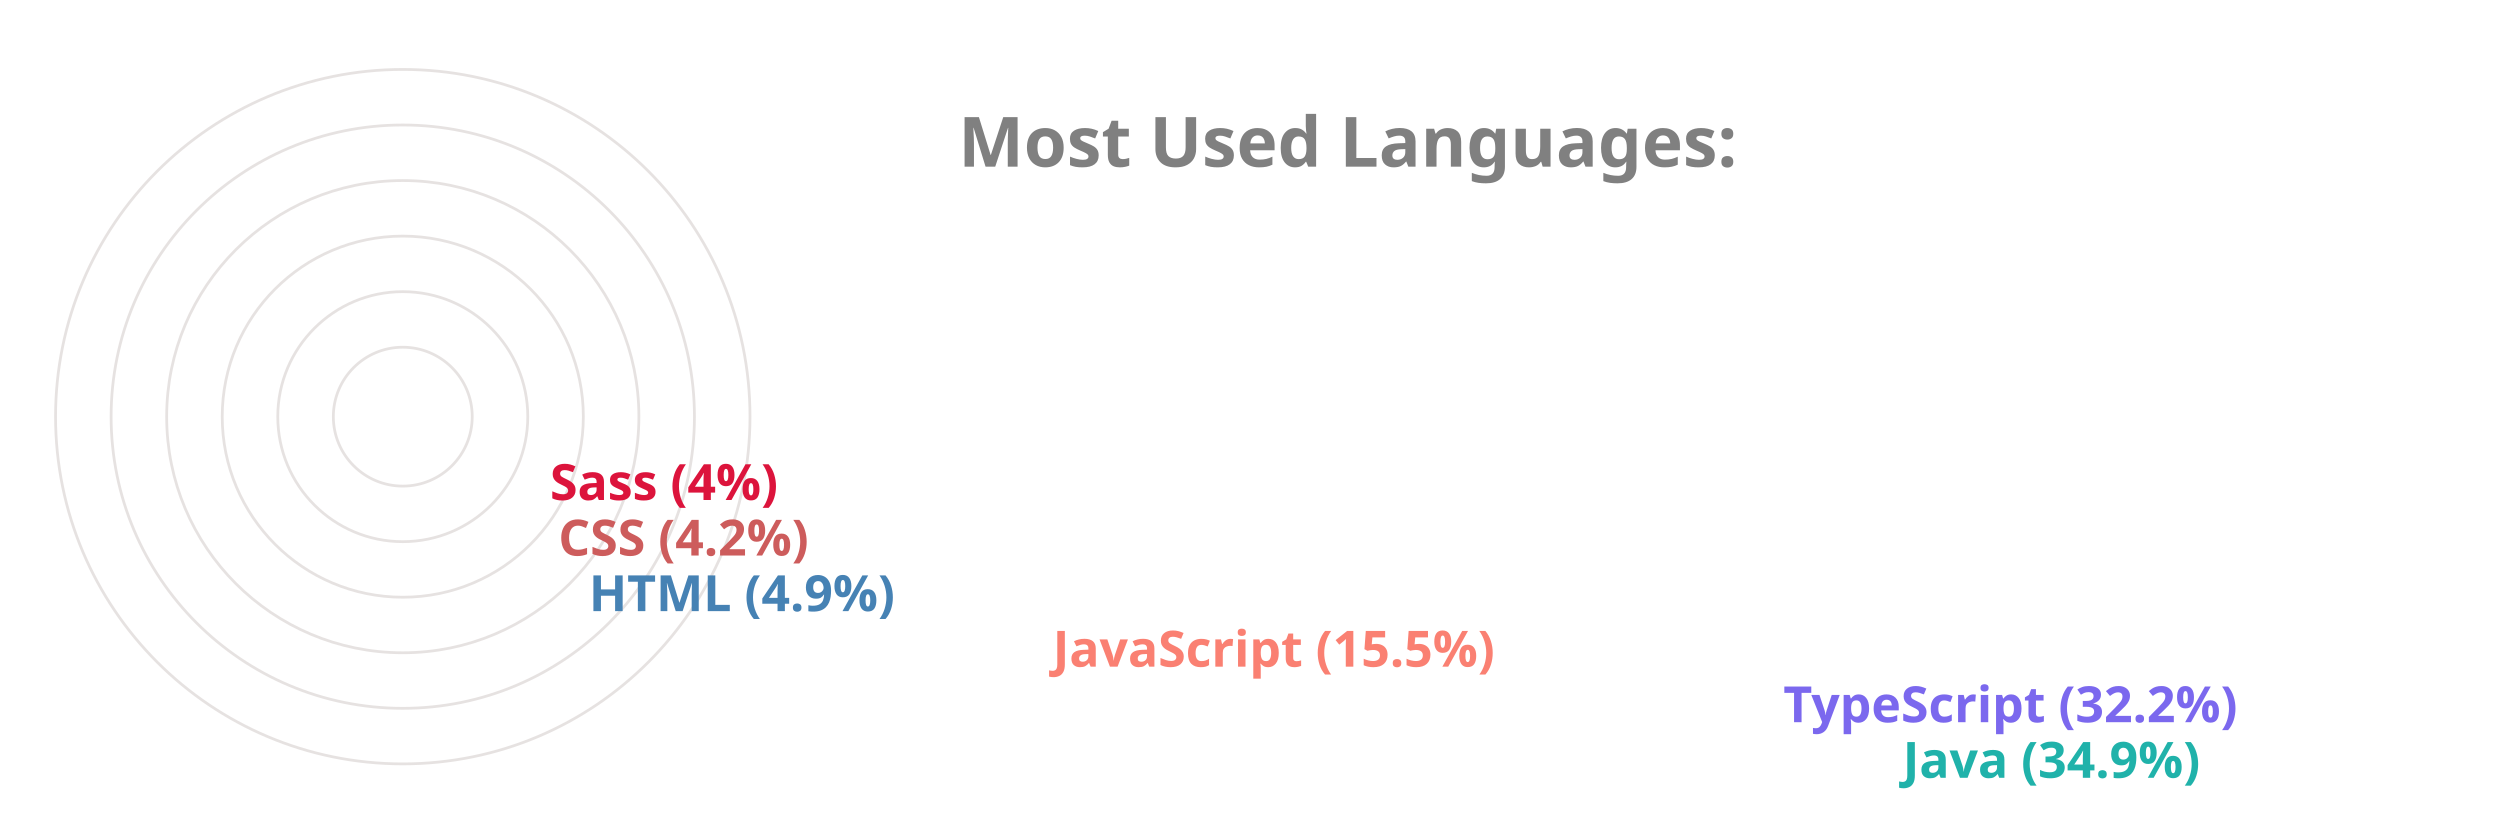
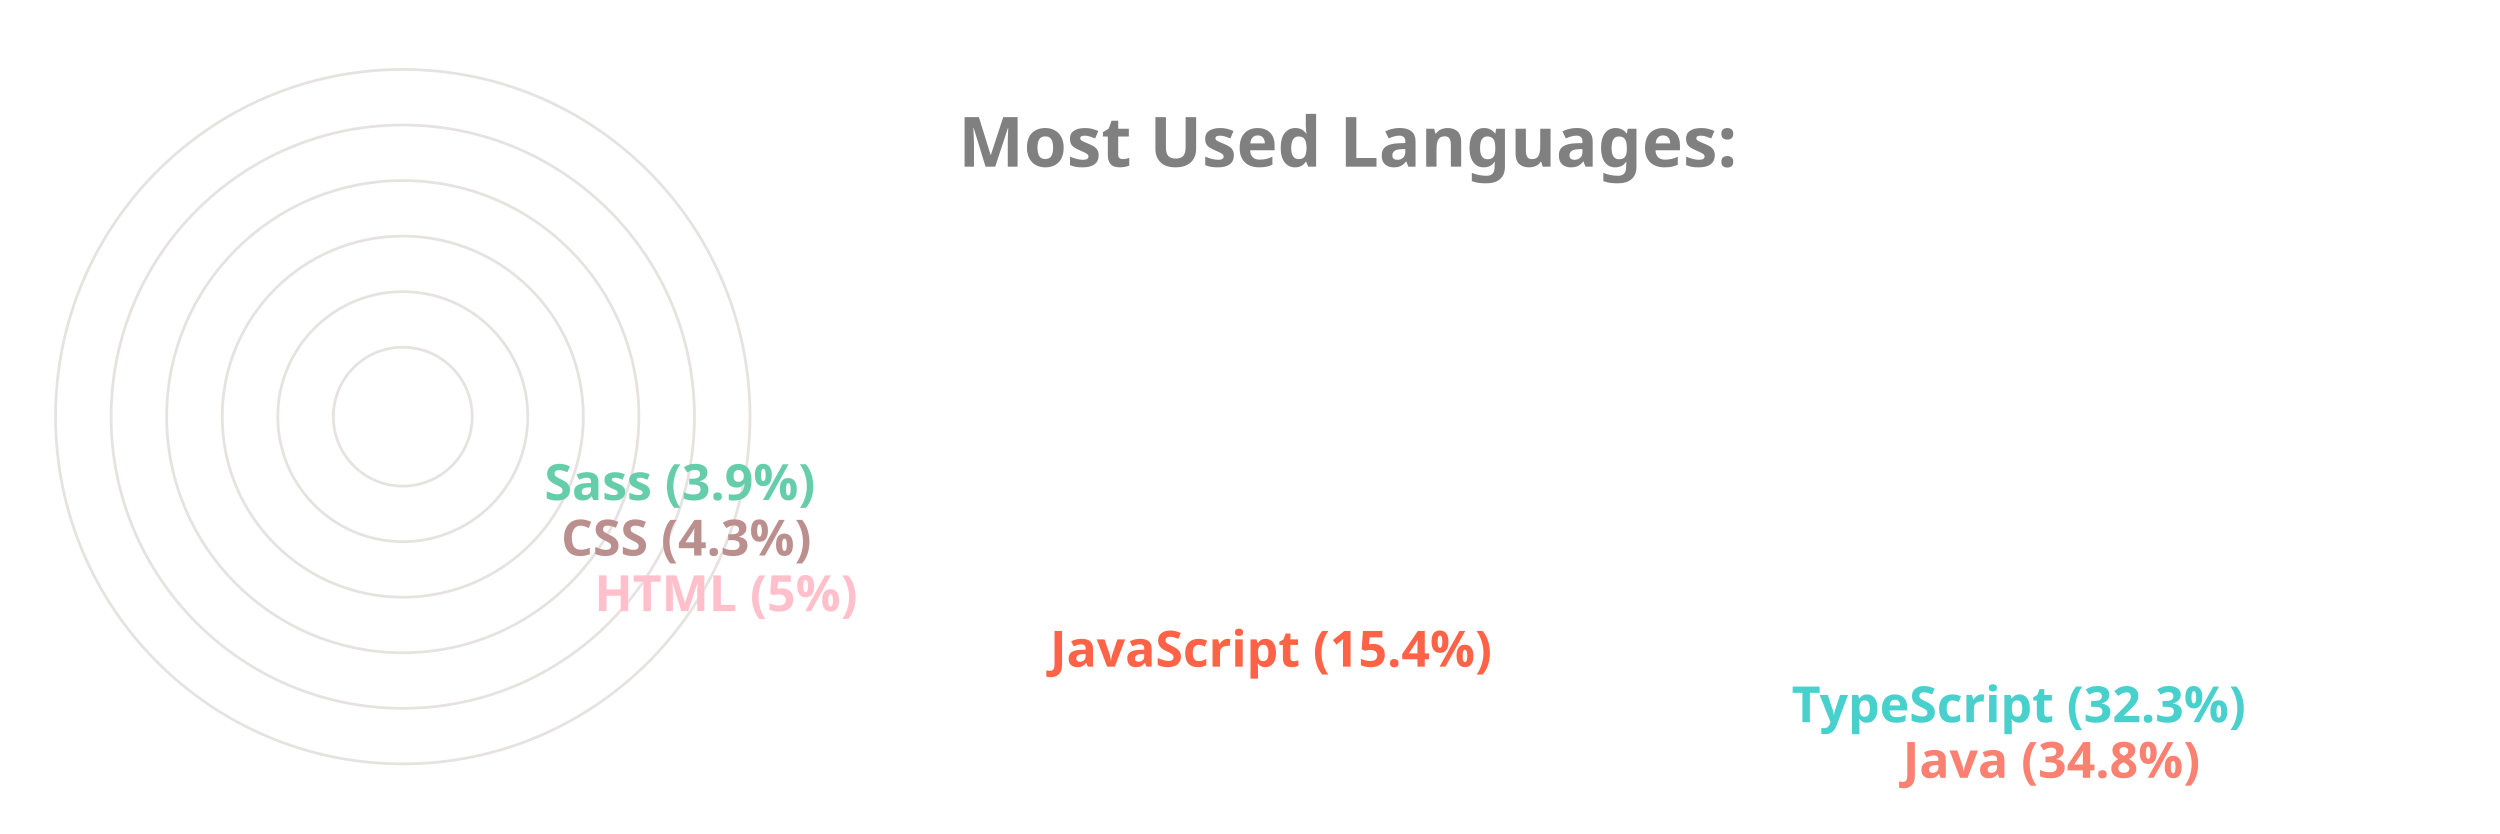
<svg xmlns="http://www.w3.org/2000/svg" viewBox="0 0 650 300" height="200px" width="600px">
  <style>
		.label {
			font: bold 25px sans-serif;
			color: #404040;
			-webkit-text-stroke: 1px white;
	  	}
		.name {
			font: bold 18px sans-serif;
			color: #404040;
	  	}

		.line {
			stroke-dasharray: 1000;
			stroke-dashoffset: 1000;
			animation: dash 3.5s ease-in-out forwards;	
			animation-iteration-count: infinite;
			animation-direction: alternate-reverse;
		}

		.path {
			stroke-dasharray: 1000;
			stroke-dashoffset: 1000;
			animation: dash 3.5s ease-in-out forwards;	
			animation-iteration-count: infinite;
			animation-direction: alternate-reverse;
		}
		  
		@keyframes dash {
			to {
				stroke-dashoffset: 0;
			}
		}

	</style>
  <g stroke="#E6E2E1" fill="none" stroke-width="1">
    <circle cx="20" cy="150" r="125" />
    <circle cx="20" cy="150" r="105" />
    <circle cx="20" cy="150" r="85" />
    <circle cx="20" cy="150" r="65" />
    <circle cx="20" cy="150" r="45" />
    <circle cx="20" cy="150" r="25" />
  </g>
  <g fill="none" stroke-width="20" class="line">
-     <line x2="550" y2="275" x1="20" y1="275" stroke="LightSeaGreen" />
-     <line x2="507" y2="255" x1="20" y1="255" stroke="MediumSlateBlue" />
-     <line x2="244" y2="235" x1="20" y1="235" stroke="Salmon" />
-     <line x2="77" y2="215" x1="20" y1="215" stroke="SteelBlue" />
-     <line x2="66" y2="195" x1="20" y1="195" stroke="IndianRed" />
-     <line x2="63" y2="175" x1="20" y1="175" stroke="Crimson" />
+     <line x2="550" y2="275" x1="20" y1="275" stroke="Salmon" />
+     <line x2="510" y2="255" x1="20" y1="255" stroke="MediumTurquoise" />
+     <line x2="243" y2="235" x1="20" y1="235" stroke="Tomato" />
+     <line x2="79" y2="215" x1="20" y1="215" stroke="Pink" />
+     <line x2="67" y2="195" x1="20" y1="195" stroke="RosyBrown" />
+     <line x2="61" y2="175" x1="20" y1="175" stroke="MediumAquaMarine" />
  </g>
  <g fill="none" stroke-width="20" stroke-linecap="round" class="path">
-     <path d="M 20 275 A 125 125 45 0 1 -82 78" stroke="LightSeaGreen" />
-     <path d="M 20 255 A 105 105 45 0 1 -69 94" stroke="MediumSlateBlue" />
-     <path d="M 20 235 A 85 85 45 0 1 -61 126" stroke="Salmon" />
-     <path d="M 20 215 A 65 65 45 0 1 -44 144" stroke="SteelBlue" />
-     <path d="M 20 195 A 45 45 45 0 1 -24 146" stroke="IndianRed" />
-     <path d="M 20 175 A 25 25 45 0 1 -4 148" stroke="Crimson" />
+     <path d="M 20 275 A 125 125 45 0 1 -82 78" stroke="Salmon" />
+     <path d="M 20 255 A 105 105 45 0 1 -69 94" stroke="MediumTurquoise" />
+     <path d="M 20 235 A 85 85 45 0 1 -62 128" stroke="Tomato" />
+     <path d="M 20 215 A 65 65 45 0 1 -44 144" stroke="Pink" />
+     <path d="M 20 195 A 45 45 45 0 1 -24 146" stroke="RosyBrown" />
+     <path d="M 20 175 A 25 25 45 0 1 -4 148" stroke="MediumAquaMarine" />
  </g>
  <g class="name">
-     <text x="560" y="280" fill="LightSeaGreen">Java (34.9%)</text>
-     <text x="517" y="260" fill="MediumSlateBlue">TypeScript (32.2%)</text>
-     <text x="254" y="240" fill="Salmon">JavaScript (15.5%)</text>
-     <text x="87" y="220" fill="SteelBlue">HTML (4.9%)</text>
-     <text x="76" y="200" fill="IndianRed">CSS (4.2%)</text>
-     <text x="73" y="180" fill="Crimson">Sass (4%)</text>
+     <text x="560" y="280" fill="Salmon">Java (34.8%)</text>
+     <text x="520" y="260" fill="MediumTurquoise">TypeScript (32.3%)</text>
+     <text x="253" y="240" fill="Tomato">JavaScript (15.4%)</text>
+     <text x="89" y="220" fill="Pink">HTML (5%)</text>
+     <text x="77" y="200" fill="RosyBrown">CSS (4.3%)</text>
+     <text x="71" y="180" fill="MediumAquaMarine">Sass (3.9%)</text>
  </g>
  <g class="label">
    <text x="220" y="60" fill="grey">Most Used Languages:</text>
  </g>
</svg>
